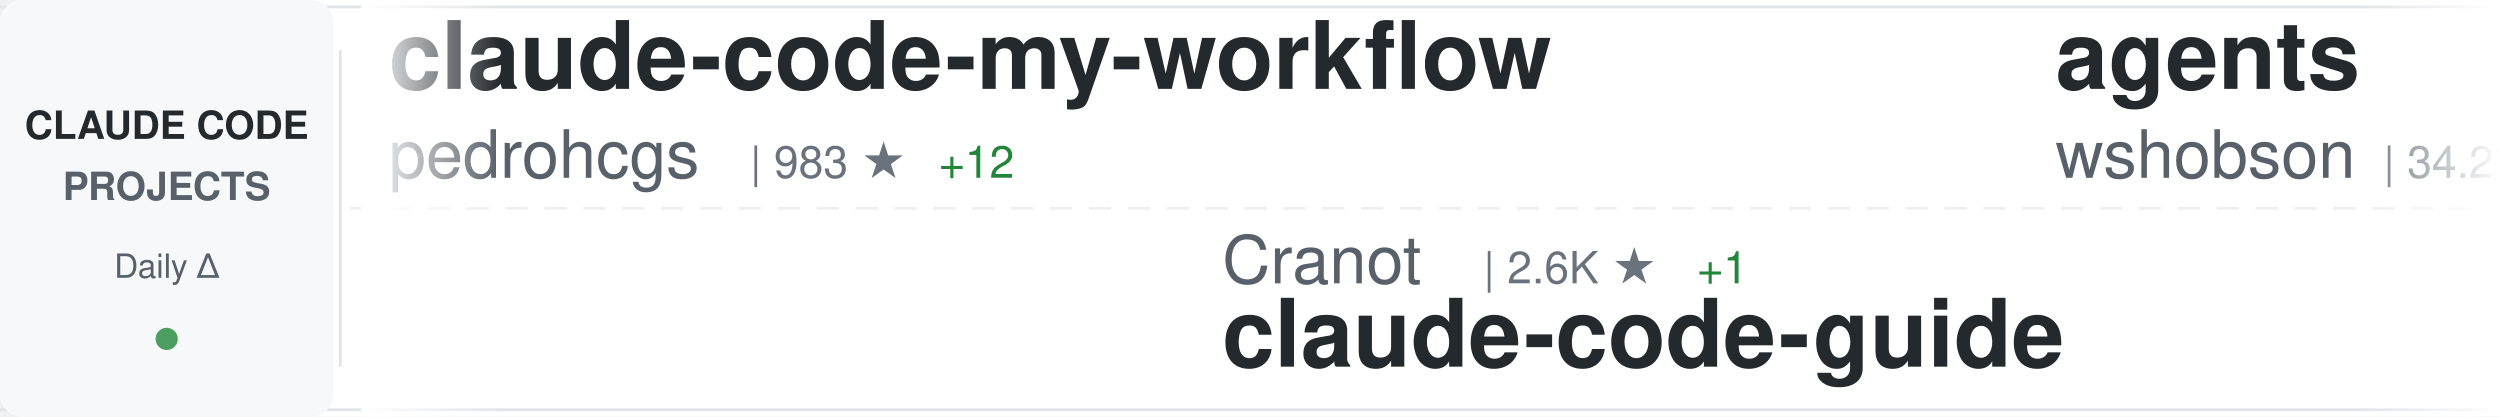
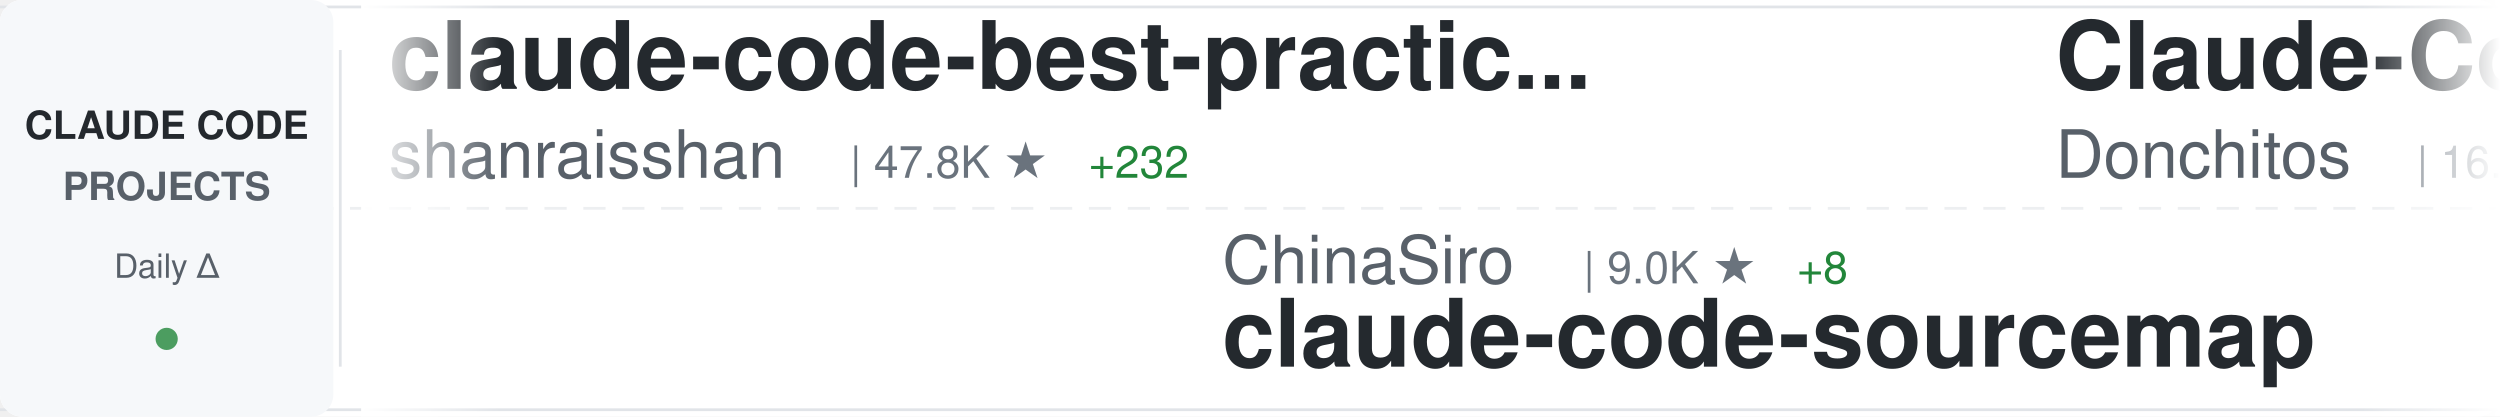
<svg xmlns="http://www.w3.org/2000/svg" width="900" height="150">
  <defs>
    <linearGradient id="awesomeLeftFade" x1="0%" y1="0%" x2="100%" y2="0%">
      <stop offset="0%" style="stop-color:#ffffff;stop-opacity:1" />
      <stop offset="100%" style="stop-color:#ffffff;stop-opacity:0" />
    </linearGradient>
    <linearGradient id="awesomeRightFade" x1="0%" y1="0%" x2="100%" y2="0%">
      <stop offset="0%" style="stop-color:#ffffff;stop-opacity:0" />
      <stop offset="100%" style="stop-color:#ffffff;stop-opacity:1" />
    </linearGradient>
  </defs>
  <rect width="900" height="150" fill="#ffffff" rx="8" />
  <rect x="0" y="2" width="900" height="1" fill="#e1e4e8" />
  <rect x="0" y="147" width="900" height="1" fill="#e1e4e8" />
  <line x1="0" y1="75" x2="900" y2="75" stroke="#e1e4e8" stroke-width="1" stroke-dasharray="8 6" opacity="0.6" />
  <rect x="0" y="0" width="120" height="150" fill="#f6f8fa" rx="8" />
  <text x="60" y="50" font-family="-apple-system, BlinkMacSystemFont, 'Segoe UI', Helvetica, Arial, sans-serif" font-size="14" font-weight="600" fill="#24292e" text-anchor="middle">CLAUDE CODE</text>
  <text x="60" y="72" font-family="-apple-system, BlinkMacSystemFont, 'Segoe UI', Helvetica, Arial, sans-serif" font-size="14" font-weight="600" fill="#586069" text-anchor="middle">PROJECTS</text>
  <text x="60" y="100" font-family="-apple-system, BlinkMacSystemFont, 'Segoe UI', Helvetica, Arial, sans-serif" font-size="12" font-weight="500" fill="#586069" text-anchor="middle">Daily Δ</text>
  <circle cx="60" cy="122" r="4" fill="#22863a" opacity="0.8" />
  <rect x="122" y="18" width="1" height="114" fill="#e1e4e8" />
  <clipPath id="awesomeTickerClip">
    <rect x="130" y="0" width="770" height="150" />
  </clipPath>
  <g clip-path="url(#awesomeTickerClip)">
    <g id="awesomeTickerItems">
      <animateTransform attributeName="transform" attributeType="XML" type="translate" from="0 0" to="-3000 0" dur="54s" repeatCount="indefinite" />
      <g transform="translate(0, 0)">
-         <text x="140" y="32" font-family="-apple-system, BlinkMacSystemFont, 'Segoe UI', Helvetica, Arial, sans-serif" font-size="34" font-weight="600" fill="#24292e">claude-code-my-workflow</text>
-         <text x="140" y="64" font-family="-apple-system, BlinkMacSystemFont, 'Segoe UI', Helvetica, Arial, sans-serif" font-size="24" font-weight="400" fill="#586069">pedrohcgs</text>
-         <text x="270" y="64" font-family="-apple-system, BlinkMacSystemFont, 'Segoe UI', Helvetica, Arial, sans-serif" font-size="16" font-weight="500" fill="#6a737d">| 983 ★</text>
-         <text x="338" y="64" font-family="-apple-system, BlinkMacSystemFont, 'Segoe UI', Helvetica, Arial, sans-serif" font-size="16" font-weight="500" fill="#22863a"> +12</text>
+         <text x="140" y="32" font-family="-apple-system, BlinkMacSystemFont, 'Segoe UI', Helvetica, Arial, sans-serif" font-size="34" font-weight="600" fill="#24292e">claude-code-best-practic...</text>
+         <text x="140" y="64" font-family="-apple-system, BlinkMacSystemFont, 'Segoe UI', Helvetica, Arial, sans-serif" font-size="24" font-weight="400" fill="#586069">shanraisshan</text>
+         <text x="306" y="64" font-family="-apple-system, BlinkMacSystemFont, 'Segoe UI', Helvetica, Arial, sans-serif" font-size="16" font-weight="500" fill="#6a737d">| 47.8K ★</text>
+         <text x="392" y="64" font-family="-apple-system, BlinkMacSystemFont, 'Segoe UI', Helvetica, Arial, sans-serif" font-size="16" font-weight="500" fill="#22863a"> +232</text>
      </g>
      <g transform="translate(300, 0)">
-         <text x="140" y="102" font-family="-apple-system, BlinkMacSystemFont, 'Segoe UI', Helvetica, Arial, sans-serif" font-size="24" font-weight="400" fill="#586069">Cranot</text>
-         <text x="234" y="102" font-family="-apple-system, BlinkMacSystemFont, 'Segoe UI', Helvetica, Arial, sans-serif" font-size="16" font-weight="500" fill="#6a737d">| 2.6K ★</text>
-         <text x="311" y="102" font-family="-apple-system, BlinkMacSystemFont, 'Segoe UI', Helvetica, Arial, sans-serif" font-size="16" font-weight="500" fill="#22863a"> +1</text>
-         <text x="140" y="132" font-family="-apple-system, BlinkMacSystemFont, 'Segoe UI', Helvetica, Arial, sans-serif" font-size="34" font-weight="600" fill="#24292e">claude-code-guide</text>
+         <text x="140" y="102" font-family="-apple-system, BlinkMacSystemFont, 'Segoe UI', Helvetica, Arial, sans-serif" font-size="24" font-weight="400" fill="#586069">ChinaSiro</text>
+         <text x="270" y="102" font-family="-apple-system, BlinkMacSystemFont, 'Segoe UI', Helvetica, Arial, sans-serif" font-size="16" font-weight="500" fill="#6a737d">| 9.0K ★</text>
+         <text x="347" y="102" font-family="-apple-system, BlinkMacSystemFont, 'Segoe UI', Helvetica, Arial, sans-serif" font-size="16" font-weight="500" fill="#22863a"> +8</text>
+         <text x="140" y="132" font-family="-apple-system, BlinkMacSystemFont, 'Segoe UI', Helvetica, Arial, sans-serif" font-size="34" font-weight="600" fill="#24292e">claude-code-sourcemap</text>
      </g>
      <g transform="translate(600, 0)">
-         <text x="140" y="32" font-family="-apple-system, BlinkMacSystemFont, 'Segoe UI', Helvetica, Arial, sans-serif" font-size="34" font-weight="600" fill="#24292e">agents</text>
-         <text x="140" y="64" font-family="-apple-system, BlinkMacSystemFont, 'Segoe UI', Helvetica, Arial, sans-serif" font-size="24" font-weight="400" fill="#586069">wshobson</text>
-         <text x="258" y="64" font-family="-apple-system, BlinkMacSystemFont, 'Segoe UI', Helvetica, Arial, sans-serif" font-size="16" font-weight="500" fill="#6a737d">| 34.2K ★</text>
-         <text x="344" y="64" font-family="-apple-system, BlinkMacSystemFont, 'Segoe UI', Helvetica, Arial, sans-serif" font-size="16" font-weight="500" fill="#22863a"> +71</text>
-       </g>
-       <g transform="translate(900, 0)">
-         <text x="140" y="102" font-family="-apple-system, BlinkMacSystemFont, 'Segoe UI', Helvetica, Arial, sans-serif" font-size="24" font-weight="400" fill="#586069">anthropics</text>
-         <text x="282" y="102" font-family="-apple-system, BlinkMacSystemFont, 'Segoe UI', Helvetica, Arial, sans-serif" font-size="16" font-weight="500" fill="#6a737d">| 17.7K ★</text>
-         <text x="368" y="102" font-family="-apple-system, BlinkMacSystemFont, 'Segoe UI', Helvetica, Arial, sans-serif" font-size="16" font-weight="500" fill="#22863a"> +74</text>
-         <text x="140" y="132" font-family="-apple-system, BlinkMacSystemFont, 'Segoe UI', Helvetica, Arial, sans-serif" font-size="34" font-weight="600" fill="#24292e">claude-plugins-official</text>
-       </g>
-       <g transform="translate(1200, 0)">
        <text x="140" y="32" font-family="-apple-system, BlinkMacSystemFont, 'Segoe UI', Helvetica, Arial, sans-serif" font-size="34" font-weight="600" fill="#24292e">Claude-Code-Game-Studios</text>
        <text x="140" y="64" font-family="-apple-system, BlinkMacSystemFont, 'Segoe UI', Helvetica, Arial, sans-serif" font-size="24" font-weight="400" fill="#586069">Donchitos</text>
        <text x="270" y="64" font-family="-apple-system, BlinkMacSystemFont, 'Segoe UI', Helvetica, Arial, sans-serif" font-size="16" font-weight="500" fill="#6a737d">| 16.0K ★</text>
-         <text x="356" y="64" font-family="-apple-system, BlinkMacSystemFont, 'Segoe UI', Helvetica, Arial, sans-serif" font-size="16" font-weight="500" fill="#22863a"> +27</text>
+         <text x="356" y="64" font-family="-apple-system, BlinkMacSystemFont, 'Segoe UI', Helvetica, Arial, sans-serif" font-size="16" font-weight="500" fill="#22863a"> +254</text>
+       </g>
+       <g transform="translate(900, 0)">
+         <text x="140" y="102" font-family="-apple-system, BlinkMacSystemFont, 'Segoe UI', Helvetica, Arial, sans-serif" font-size="24" font-weight="400" fill="#586069">slopus</text>
+         <text x="234" y="102" font-family="-apple-system, BlinkMacSystemFont, 'Segoe UI', Helvetica, Arial, sans-serif" font-size="16" font-weight="500" fill="#6a737d">| 19.1K ★</text>
+         <text x="320" y="102" font-family="-apple-system, BlinkMacSystemFont, 'Segoe UI', Helvetica, Arial, sans-serif" font-size="16" font-weight="500" fill="#22863a"> +67</text>
+         <text x="140" y="132" font-family="-apple-system, BlinkMacSystemFont, 'Segoe UI', Helvetica, Arial, sans-serif" font-size="34" font-weight="600" fill="#24292e">happy</text>
+       </g>
+       <g transform="translate(1200, 0)">
+         <text x="140" y="32" font-family="-apple-system, BlinkMacSystemFont, 'Segoe UI', Helvetica, Arial, sans-serif" font-size="34" font-weight="600" fill="#24292e">ClaudeCode</text>
+         <text x="140" y="64" font-family="-apple-system, BlinkMacSystemFont, 'Segoe UI', Helvetica, Arial, sans-serif" font-size="24" font-weight="400" fill="#586069">guanshan</text>
+         <text x="258" y="64" font-family="-apple-system, BlinkMacSystemFont, 'Segoe UI', Helvetica, Arial, sans-serif" font-size="16" font-weight="500" fill="#6a737d">| 56 ★</text>
      </g>
      <g transform="translate(1500, 0)">
-         <text x="140" y="102" font-family="-apple-system, BlinkMacSystemFont, 'Segoe UI', Helvetica, Arial, sans-serif" font-size="24" font-weight="400" fill="#586069">nicedreamzapp</text>
-         <text x="318" y="102" font-family="-apple-system, BlinkMacSystemFont, 'Segoe UI', Helvetica, Arial, sans-serif" font-size="16" font-weight="500" fill="#6a737d">| 2.1K ★</text>
-         <text x="395" y="102" font-family="-apple-system, BlinkMacSystemFont, 'Segoe UI', Helvetica, Arial, sans-serif" font-size="16" font-weight="500" fill="#22863a"> +6</text>
-         <text x="140" y="132" font-family="-apple-system, BlinkMacSystemFont, 'Segoe UI', Helvetica, Arial, sans-serif" font-size="34" font-weight="600" fill="#24292e">claude-code-local</text>
+         <text x="140" y="102" font-family="-apple-system, BlinkMacSystemFont, 'Segoe UI', Helvetica, Arial, sans-serif" font-size="24" font-weight="400" fill="#586069">lintsinghua</text>
+         <text x="294" y="102" font-family="-apple-system, BlinkMacSystemFont, 'Segoe UI', Helvetica, Arial, sans-serif" font-size="16" font-weight="500" fill="#6a737d">| 2.9K ★</text>
+         <text x="371" y="102" font-family="-apple-system, BlinkMacSystemFont, 'Segoe UI', Helvetica, Arial, sans-serif" font-size="16" font-weight="500" fill="#22863a"> +22</text>
+         <text x="140" y="132" font-family="-apple-system, BlinkMacSystemFont, 'Segoe UI', Helvetica, Arial, sans-serif" font-size="34" font-weight="600" fill="#24292e">claude-code-book</text>
      </g>
      <g transform="translate(1800, 0)">
-         <text x="140" y="32" font-family="-apple-system, BlinkMacSystemFont, 'Segoe UI', Helvetica, Arial, sans-serif" font-size="34" font-weight="600" fill="#24292e">claude-code-sourcemap</text>
-         <text x="140" y="64" font-family="-apple-system, BlinkMacSystemFont, 'Segoe UI', Helvetica, Arial, sans-serif" font-size="24" font-weight="400" fill="#586069">Hyper66666</text>
-         <text x="282" y="64" font-family="-apple-system, BlinkMacSystemFont, 'Segoe UI', Helvetica, Arial, sans-serif" font-size="16" font-weight="500" fill="#6a737d">| 212 ★</text>
-         <text x="350" y="64" font-family="-apple-system, BlinkMacSystemFont, 'Segoe UI', Helvetica, Arial, sans-serif" font-size="16" font-weight="500" fill="#22863a"> +2</text>
+         <text x="140" y="32" font-family="-apple-system, BlinkMacSystemFont, 'Segoe UI', Helvetica, Arial, sans-serif" font-size="34" font-weight="600" fill="#24292e">free-code</text>
+         <text x="140" y="64" font-family="-apple-system, BlinkMacSystemFont, 'Segoe UI', Helvetica, Arial, sans-serif" font-size="24" font-weight="400" fill="#586069">paoloanzn</text>
+         <text x="270" y="64" font-family="-apple-system, BlinkMacSystemFont, 'Segoe UI', Helvetica, Arial, sans-serif" font-size="16" font-weight="500" fill="#6a737d">| 8.1K ★</text>
+         <text x="347" y="64" font-family="-apple-system, BlinkMacSystemFont, 'Segoe UI', Helvetica, Arial, sans-serif" font-size="16" font-weight="500" fill="#22863a"> +37</text>
      </g>
      <g transform="translate(2100, 0)">
-         <text x="140" y="102" font-family="-apple-system, BlinkMacSystemFont, 'Segoe UI', Helvetica, Arial, sans-serif" font-size="24" font-weight="400" fill="#586069">darcyegb</text>
-         <text x="258" y="102" font-family="-apple-system, BlinkMacSystemFont, 'Segoe UI', Helvetica, Arial, sans-serif" font-size="16" font-weight="500" fill="#6a737d">| 672 ★</text>
-         <text x="326" y="102" font-family="-apple-system, BlinkMacSystemFont, 'Segoe UI', Helvetica, Arial, sans-serif" font-size="16" font-weight="500" fill="#22863a"> +4</text>
-         <text x="140" y="132" font-family="-apple-system, BlinkMacSystemFont, 'Segoe UI', Helvetica, Arial, sans-serif" font-size="34" font-weight="600" fill="#24292e">ClaudeCodeAgents</text>
+         <text x="140" y="102" font-family="-apple-system, BlinkMacSystemFont, 'Segoe UI', Helvetica, Arial, sans-serif" font-size="24" font-weight="400" fill="#586069">wshobson</text>
+         <text x="258" y="102" font-family="-apple-system, BlinkMacSystemFont, 'Segoe UI', Helvetica, Arial, sans-serif" font-size="16" font-weight="500" fill="#6a737d">| 34.2K ★</text>
+         <text x="344" y="102" font-family="-apple-system, BlinkMacSystemFont, 'Segoe UI', Helvetica, Arial, sans-serif" font-size="16" font-weight="500" fill="#22863a"> +70</text>
+         <text x="140" y="132" font-family="-apple-system, BlinkMacSystemFont, 'Segoe UI', Helvetica, Arial, sans-serif" font-size="34" font-weight="600" fill="#24292e">agents</text>
      </g>
      <g transform="translate(2400, 0)">
-         <text x="140" y="32" font-family="-apple-system, BlinkMacSystemFont, 'Segoe UI', Helvetica, Arial, sans-serif" font-size="34" font-weight="600" fill="#24292e">claude-code-rust</text>
-         <text x="140" y="64" font-family="-apple-system, BlinkMacSystemFont, 'Segoe UI', Helvetica, Arial, sans-serif" font-size="24" font-weight="400" fill="#586069">lorryjovens-hub</text>
-         <text x="342" y="64" font-family="-apple-system, BlinkMacSystemFont, 'Segoe UI', Helvetica, Arial, sans-serif" font-size="16" font-weight="500" fill="#6a737d">| 1.5K ★</text>
-         <text x="419" y="64" font-family="-apple-system, BlinkMacSystemFont, 'Segoe UI', Helvetica, Arial, sans-serif" font-size="16" font-weight="500" fill="#22863a"> +22</text>
+         <text x="140" y="32" font-family="-apple-system, BlinkMacSystemFont, 'Segoe UI', Helvetica, Arial, sans-serif" font-size="34" font-weight="600" fill="#24292e">edmunds-claude-code</text>
+         <text x="140" y="64" font-family="-apple-system, BlinkMacSystemFont, 'Segoe UI', Helvetica, Arial, sans-serif" font-size="24" font-weight="400" fill="#586069">edmund-io</text>
+         <text x="270" y="64" font-family="-apple-system, BlinkMacSystemFont, 'Segoe UI', Helvetica, Arial, sans-serif" font-size="16" font-weight="500" fill="#6a737d">| 1.4K ★</text>
+         <text x="347" y="64" font-family="-apple-system, BlinkMacSystemFont, 'Segoe UI', Helvetica, Arial, sans-serif" font-size="16" font-weight="500" fill="#22863a"> +2</text>
      </g>
      <g transform="translate(2700, 0)">
-         <text x="140" y="102" font-family="-apple-system, BlinkMacSystemFont, 'Segoe UI', Helvetica, Arial, sans-serif" font-size="24" font-weight="400" fill="#586069">paoloanzn</text>
-         <text x="270" y="102" font-family="-apple-system, BlinkMacSystemFont, 'Segoe UI', Helvetica, Arial, sans-serif" font-size="16" font-weight="500" fill="#6a737d">| 8.1K ★</text>
-         <text x="347" y="102" font-family="-apple-system, BlinkMacSystemFont, 'Segoe UI', Helvetica, Arial, sans-serif" font-size="16" font-weight="500" fill="#22863a"> +36</text>
-         <text x="140" y="132" font-family="-apple-system, BlinkMacSystemFont, 'Segoe UI', Helvetica, Arial, sans-serif" font-size="34" font-weight="600" fill="#24292e">free-code</text>
+         <text x="140" y="102" font-family="-apple-system, BlinkMacSystemFont, 'Segoe UI', Helvetica, Arial, sans-serif" font-size="24" font-weight="400" fill="#586069">1rgs</text>
+         <text x="210" y="102" font-family="-apple-system, BlinkMacSystemFont, 'Segoe UI', Helvetica, Arial, sans-serif" font-size="16" font-weight="500" fill="#6a737d">| 3.5K ★</text>
+         <text x="287" y="102" font-family="-apple-system, BlinkMacSystemFont, 'Segoe UI', Helvetica, Arial, sans-serif" font-size="16" font-weight="500" fill="#22863a"> +6</text>
+         <text x="140" y="132" font-family="-apple-system, BlinkMacSystemFont, 'Segoe UI', Helvetica, Arial, sans-serif" font-size="34" font-weight="600" fill="#24292e">claude-code-proxy</text>
      </g>
      <g transform="translate(3000, 0)">
-         <text x="140" y="32" font-family="-apple-system, BlinkMacSystemFont, 'Segoe UI', Helvetica, Arial, sans-serif" font-size="34" font-weight="600" fill="#24292e">claude-code-my-workflow</text>
-         <text x="140" y="64" font-family="-apple-system, BlinkMacSystemFont, 'Segoe UI', Helvetica, Arial, sans-serif" font-size="24" font-weight="400" fill="#586069">pedrohcgs</text>
-         <text x="270" y="64" font-family="-apple-system, BlinkMacSystemFont, 'Segoe UI', Helvetica, Arial, sans-serif" font-size="16" font-weight="500" fill="#6a737d">| 983 ★</text>
-         <text x="338" y="64" font-family="-apple-system, BlinkMacSystemFont, 'Segoe UI', Helvetica, Arial, sans-serif" font-size="16" font-weight="500" fill="#22863a"> +12</text>
+         <text x="140" y="32" font-family="-apple-system, BlinkMacSystemFont, 'Segoe UI', Helvetica, Arial, sans-serif" font-size="34" font-weight="600" fill="#24292e">claude-code-best-practic...</text>
+         <text x="140" y="64" font-family="-apple-system, BlinkMacSystemFont, 'Segoe UI', Helvetica, Arial, sans-serif" font-size="24" font-weight="400" fill="#586069">shanraisshan</text>
+         <text x="306" y="64" font-family="-apple-system, BlinkMacSystemFont, 'Segoe UI', Helvetica, Arial, sans-serif" font-size="16" font-weight="500" fill="#6a737d">| 47.8K ★</text>
+         <text x="392" y="64" font-family="-apple-system, BlinkMacSystemFont, 'Segoe UI', Helvetica, Arial, sans-serif" font-size="16" font-weight="500" fill="#22863a"> +232</text>
      </g>
      <g transform="translate(3300, 0)">
-         <text x="140" y="102" font-family="-apple-system, BlinkMacSystemFont, 'Segoe UI', Helvetica, Arial, sans-serif" font-size="24" font-weight="400" fill="#586069">Cranot</text>
-         <text x="234" y="102" font-family="-apple-system, BlinkMacSystemFont, 'Segoe UI', Helvetica, Arial, sans-serif" font-size="16" font-weight="500" fill="#6a737d">| 2.6K ★</text>
-         <text x="311" y="102" font-family="-apple-system, BlinkMacSystemFont, 'Segoe UI', Helvetica, Arial, sans-serif" font-size="16" font-weight="500" fill="#22863a"> +1</text>
-         <text x="140" y="132" font-family="-apple-system, BlinkMacSystemFont, 'Segoe UI', Helvetica, Arial, sans-serif" font-size="34" font-weight="600" fill="#24292e">claude-code-guide</text>
+         <text x="140" y="102" font-family="-apple-system, BlinkMacSystemFont, 'Segoe UI', Helvetica, Arial, sans-serif" font-size="24" font-weight="400" fill="#586069">ChinaSiro</text>
+         <text x="270" y="102" font-family="-apple-system, BlinkMacSystemFont, 'Segoe UI', Helvetica, Arial, sans-serif" font-size="16" font-weight="500" fill="#6a737d">| 9.0K ★</text>
+         <text x="347" y="102" font-family="-apple-system, BlinkMacSystemFont, 'Segoe UI', Helvetica, Arial, sans-serif" font-size="16" font-weight="500" fill="#22863a"> +8</text>
+         <text x="140" y="132" font-family="-apple-system, BlinkMacSystemFont, 'Segoe UI', Helvetica, Arial, sans-serif" font-size="34" font-weight="600" fill="#24292e">claude-code-sourcemap</text>
      </g>
      <g transform="translate(3600, 0)">
-         <text x="140" y="32" font-family="-apple-system, BlinkMacSystemFont, 'Segoe UI', Helvetica, Arial, sans-serif" font-size="34" font-weight="600" fill="#24292e">agents</text>
-         <text x="140" y="64" font-family="-apple-system, BlinkMacSystemFont, 'Segoe UI', Helvetica, Arial, sans-serif" font-size="24" font-weight="400" fill="#586069">wshobson</text>
-         <text x="258" y="64" font-family="-apple-system, BlinkMacSystemFont, 'Segoe UI', Helvetica, Arial, sans-serif" font-size="16" font-weight="500" fill="#6a737d">| 34.2K ★</text>
-         <text x="344" y="64" font-family="-apple-system, BlinkMacSystemFont, 'Segoe UI', Helvetica, Arial, sans-serif" font-size="16" font-weight="500" fill="#22863a"> +71</text>
+         <text x="140" y="32" font-family="-apple-system, BlinkMacSystemFont, 'Segoe UI', Helvetica, Arial, sans-serif" font-size="34" font-weight="600" fill="#24292e">Claude-Code-Game-Studios</text>
+         <text x="140" y="64" font-family="-apple-system, BlinkMacSystemFont, 'Segoe UI', Helvetica, Arial, sans-serif" font-size="24" font-weight="400" fill="#586069">Donchitos</text>
+         <text x="270" y="64" font-family="-apple-system, BlinkMacSystemFont, 'Segoe UI', Helvetica, Arial, sans-serif" font-size="16" font-weight="500" fill="#6a737d">| 16.0K ★</text>
+         <text x="356" y="64" font-family="-apple-system, BlinkMacSystemFont, 'Segoe UI', Helvetica, Arial, sans-serif" font-size="16" font-weight="500" fill="#22863a"> +254</text>
      </g>
      <g transform="translate(3900, 0)">
-         <text x="140" y="102" font-family="-apple-system, BlinkMacSystemFont, 'Segoe UI', Helvetica, Arial, sans-serif" font-size="24" font-weight="400" fill="#586069">anthropics</text>
-         <text x="282" y="102" font-family="-apple-system, BlinkMacSystemFont, 'Segoe UI', Helvetica, Arial, sans-serif" font-size="16" font-weight="500" fill="#6a737d">| 17.7K ★</text>
-         <text x="368" y="102" font-family="-apple-system, BlinkMacSystemFont, 'Segoe UI', Helvetica, Arial, sans-serif" font-size="16" font-weight="500" fill="#22863a"> +74</text>
-         <text x="140" y="132" font-family="-apple-system, BlinkMacSystemFont, 'Segoe UI', Helvetica, Arial, sans-serif" font-size="34" font-weight="600" fill="#24292e">claude-plugins-official</text>
+         <text x="140" y="102" font-family="-apple-system, BlinkMacSystemFont, 'Segoe UI', Helvetica, Arial, sans-serif" font-size="24" font-weight="400" fill="#586069">slopus</text>
+         <text x="234" y="102" font-family="-apple-system, BlinkMacSystemFont, 'Segoe UI', Helvetica, Arial, sans-serif" font-size="16" font-weight="500" fill="#6a737d">| 19.1K ★</text>
+         <text x="320" y="102" font-family="-apple-system, BlinkMacSystemFont, 'Segoe UI', Helvetica, Arial, sans-serif" font-size="16" font-weight="500" fill="#22863a"> +67</text>
+         <text x="140" y="132" font-family="-apple-system, BlinkMacSystemFont, 'Segoe UI', Helvetica, Arial, sans-serif" font-size="34" font-weight="600" fill="#24292e">happy</text>
      </g>
    </g>
  </g>
  <rect x="130" y="0" width="50" height="150" fill="url(#awesomeLeftFade)" />
  <rect x="850" y="0" width="50" height="150" fill="url(#awesomeRightFade)" />
</svg>
